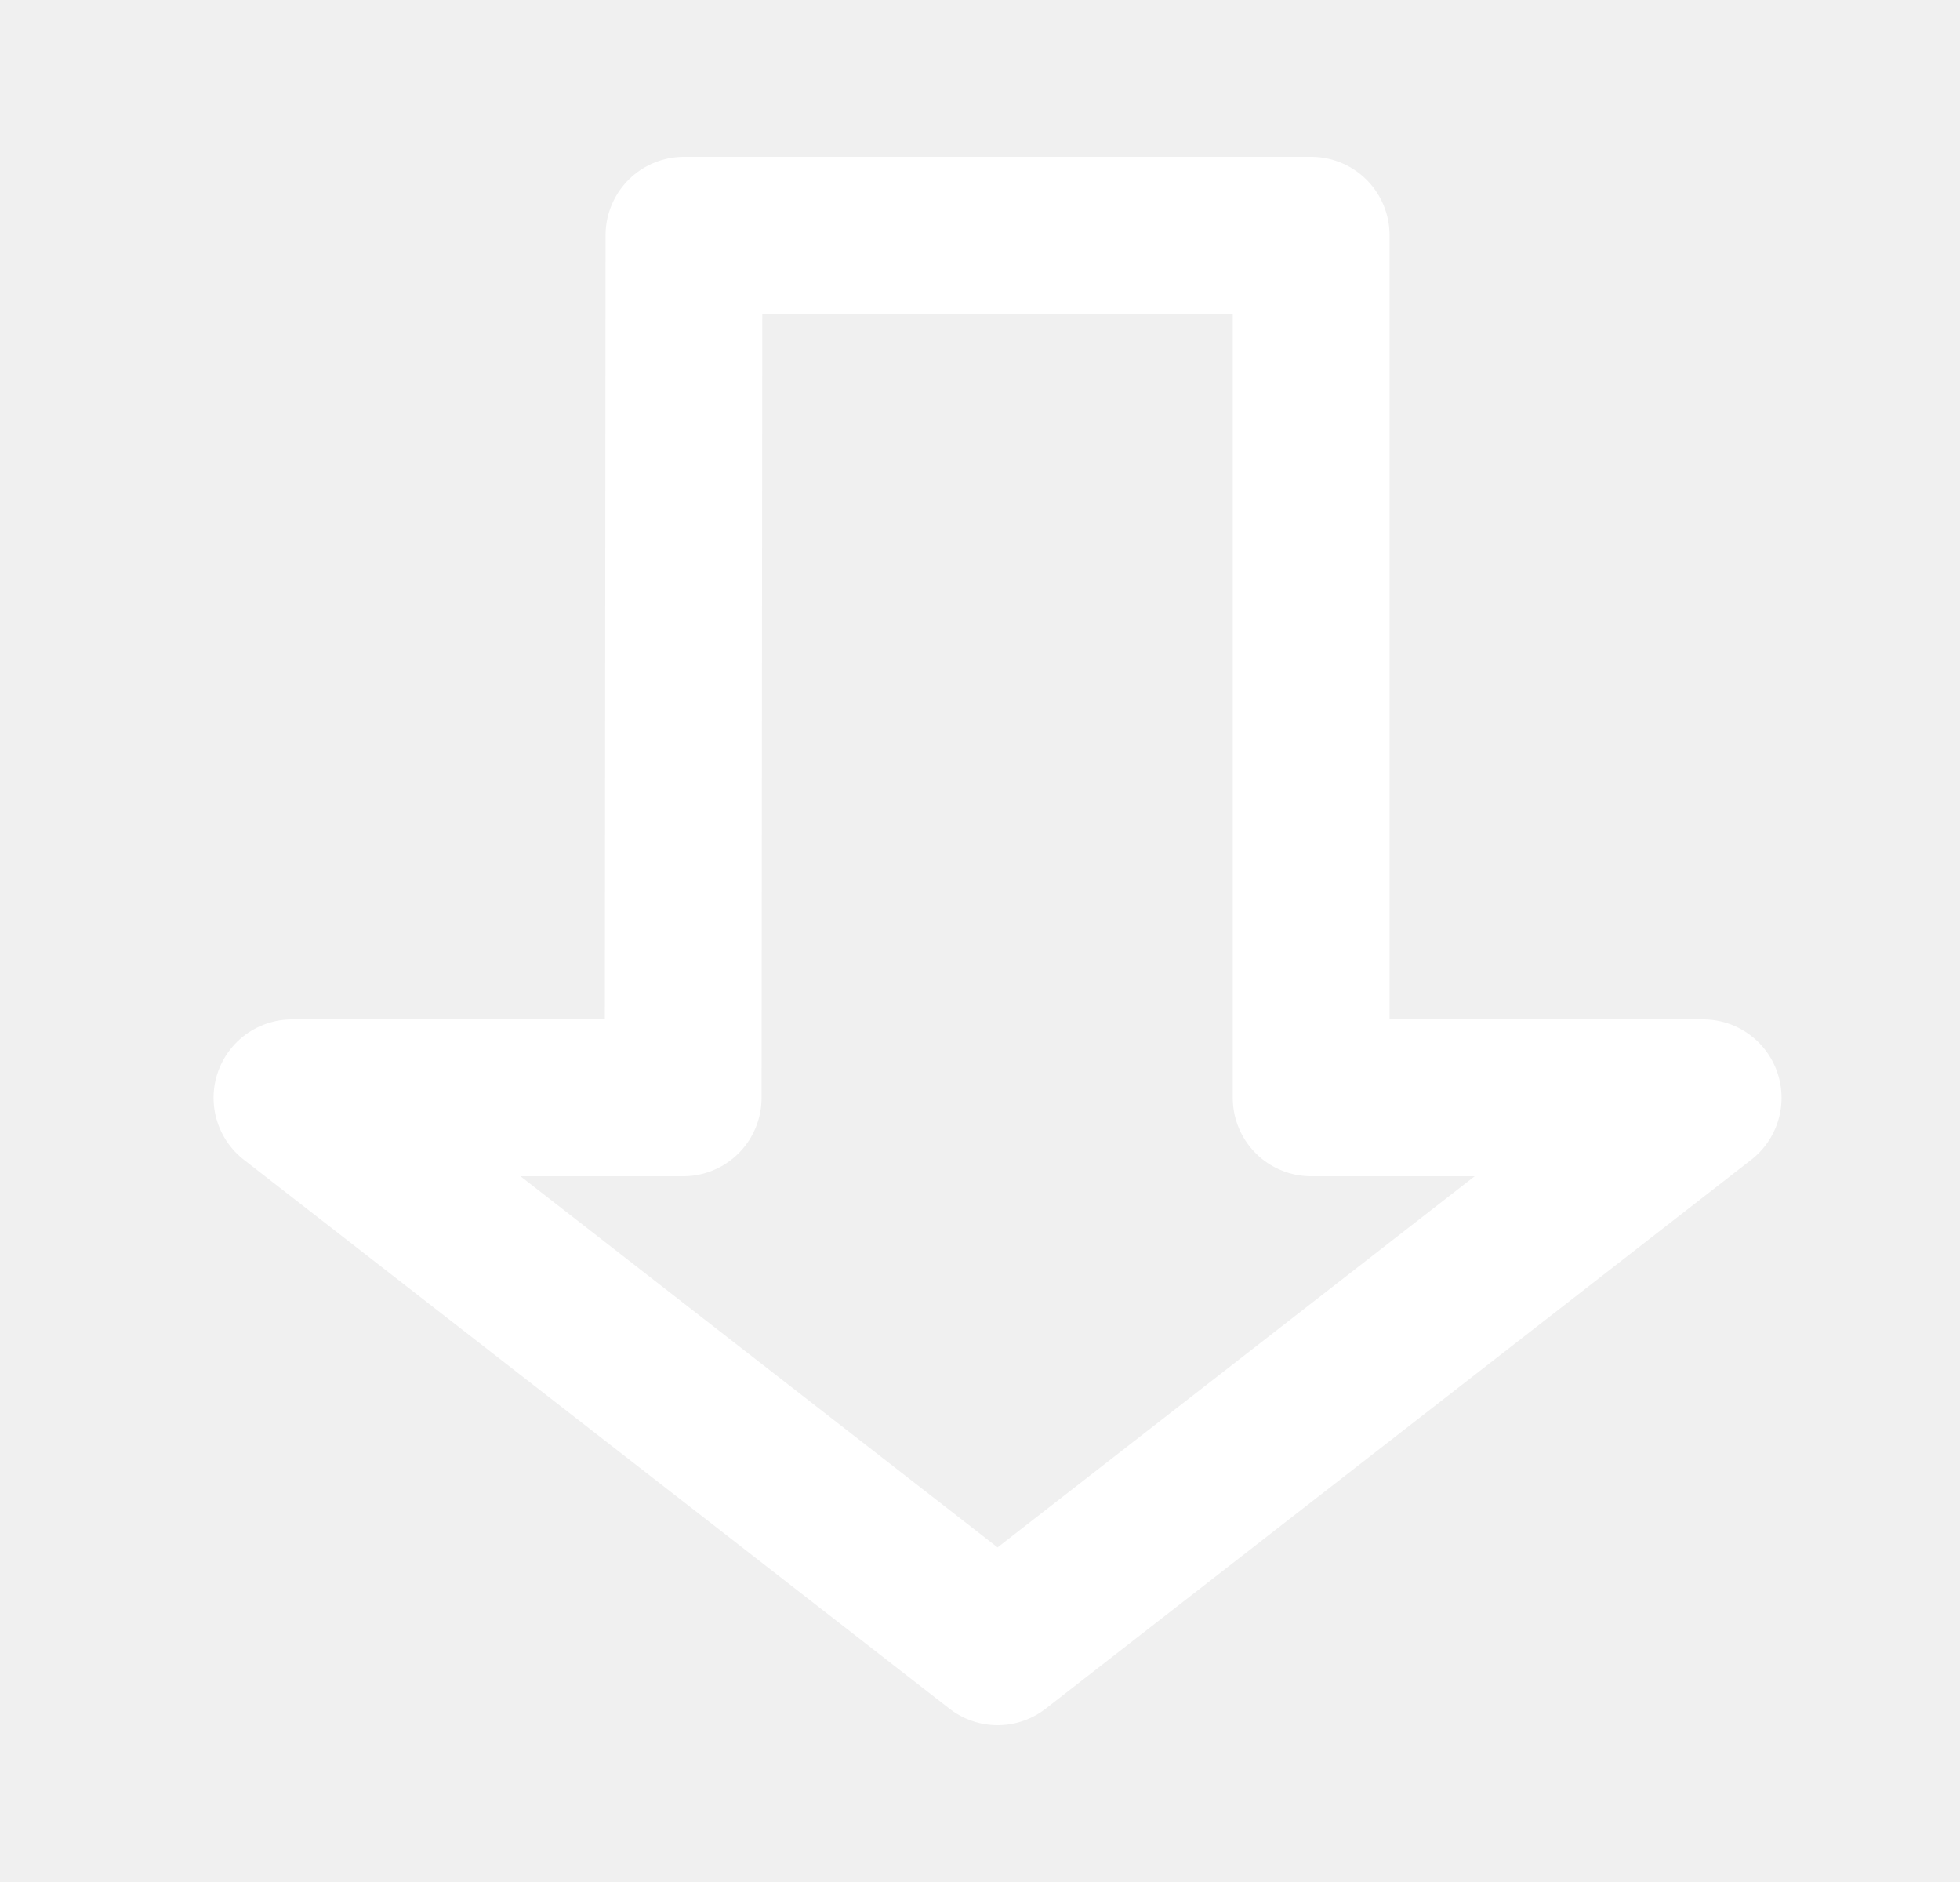
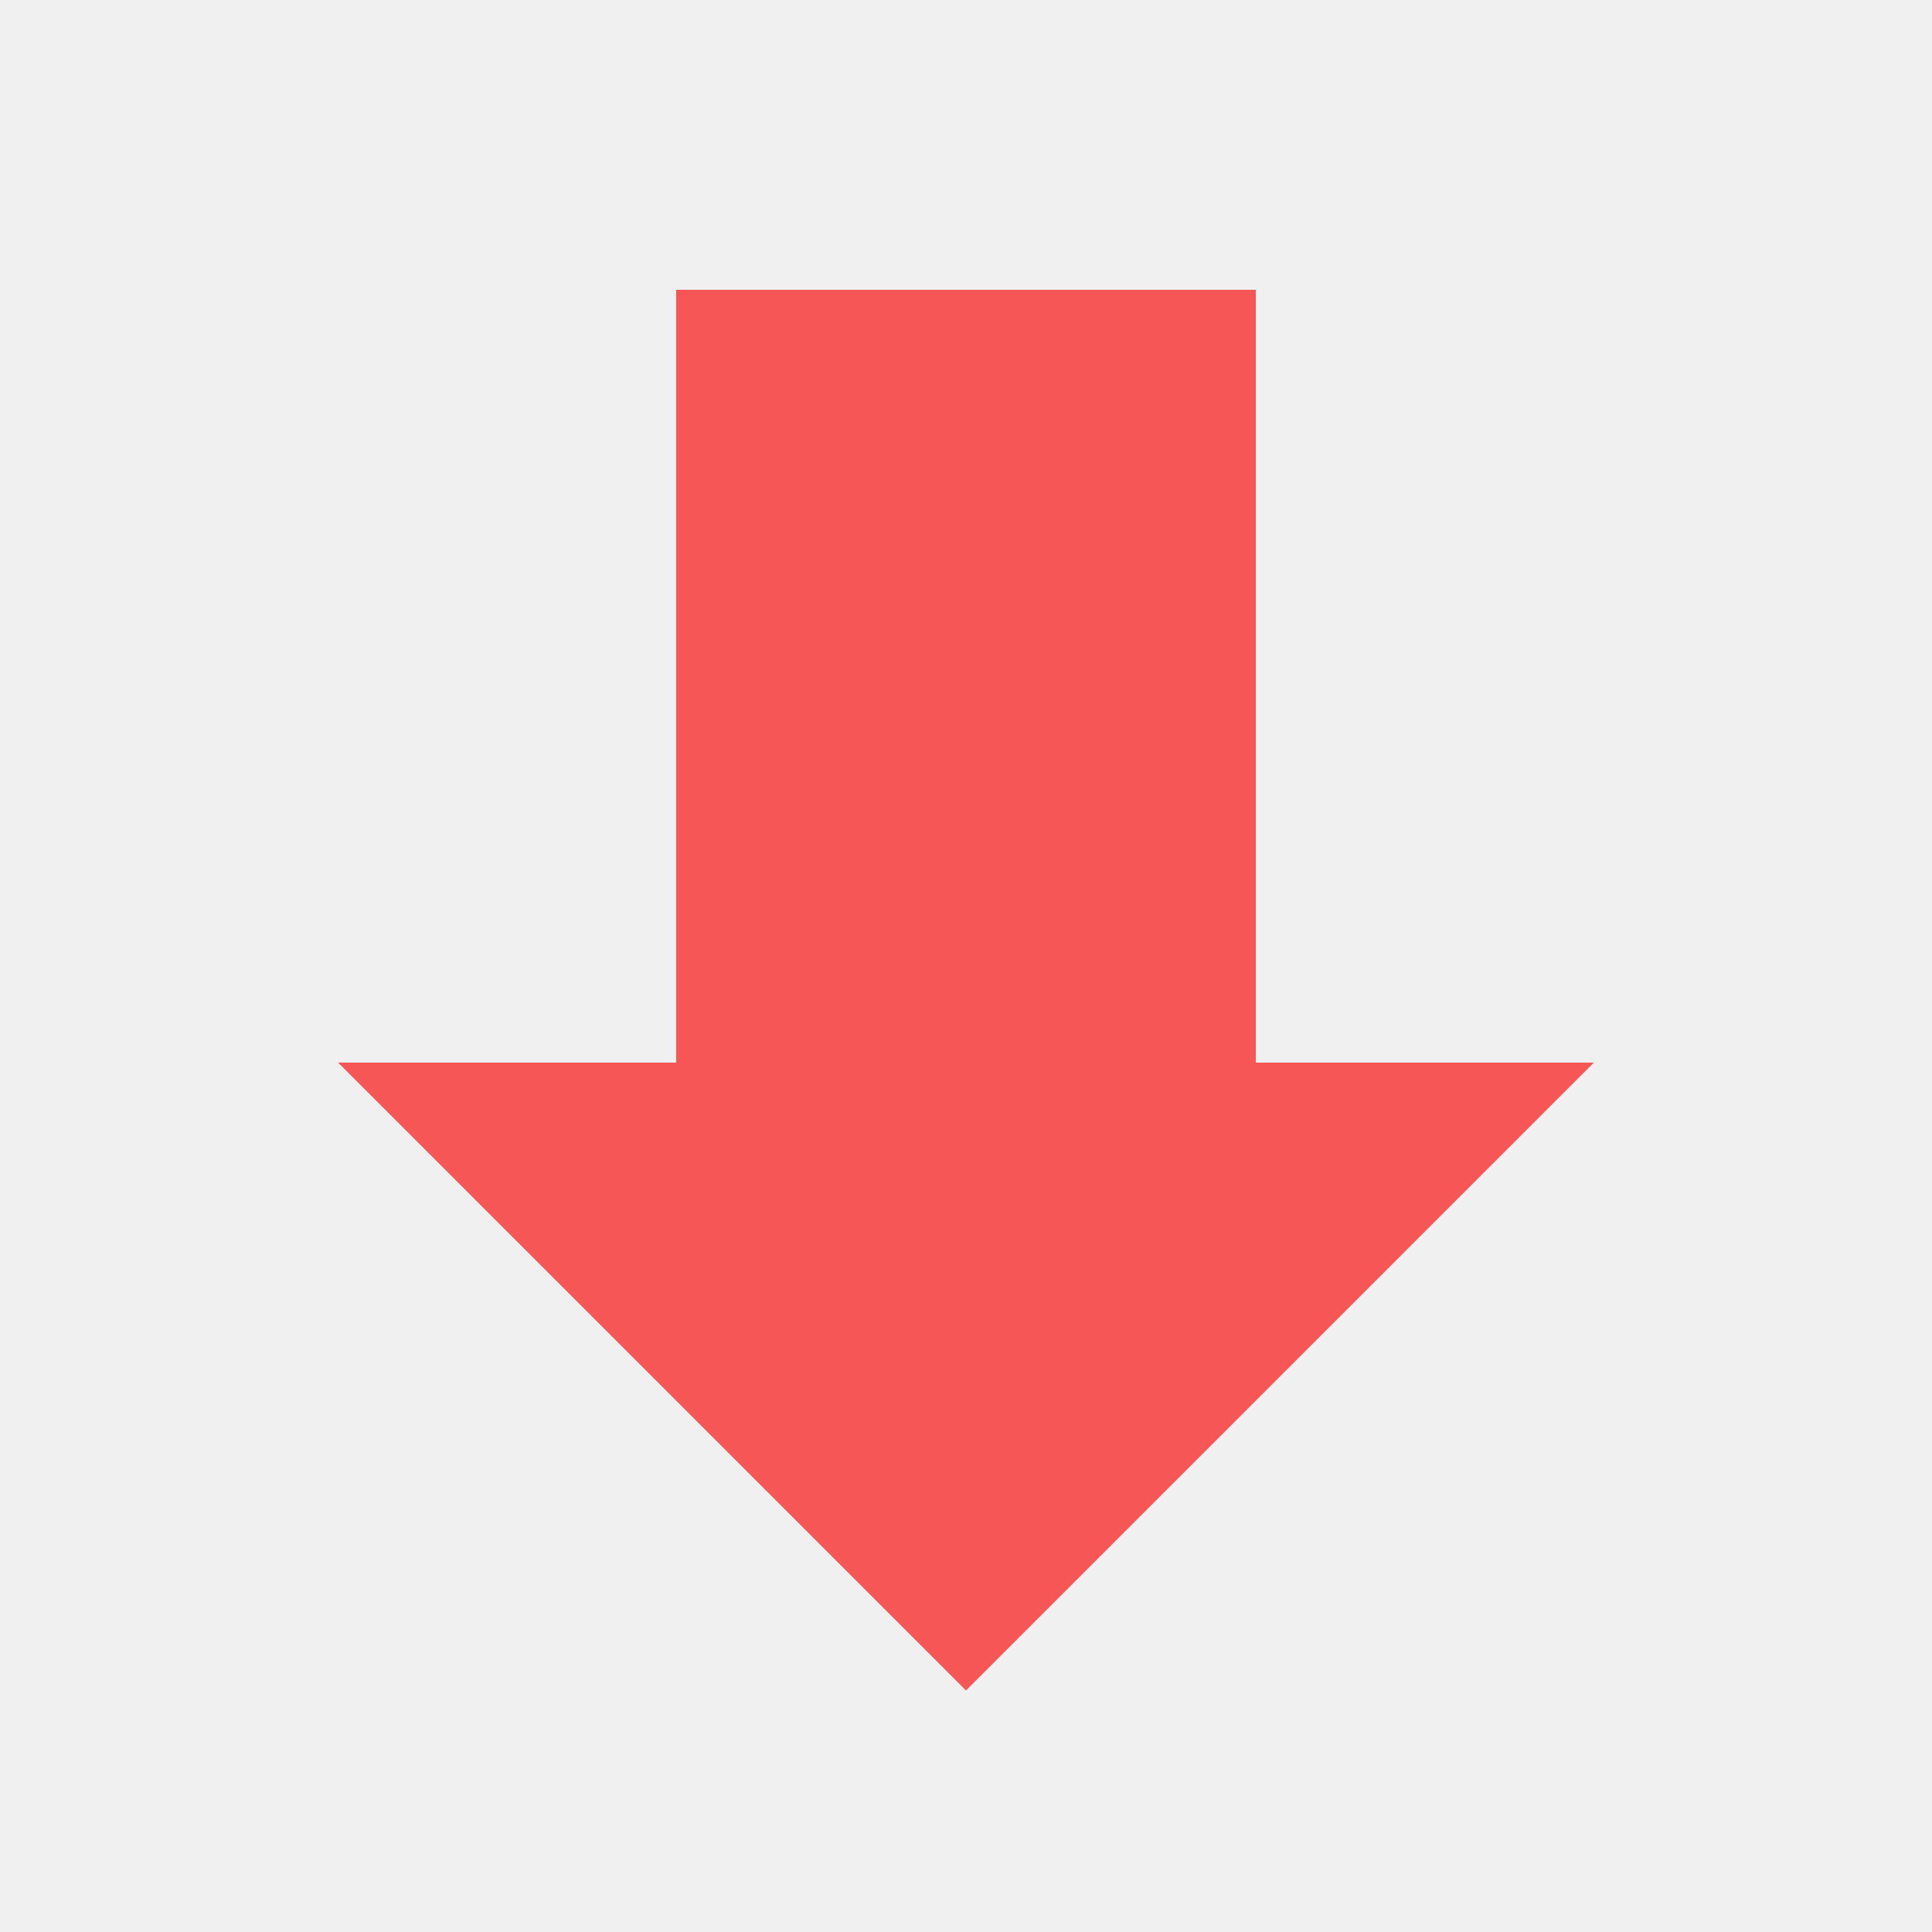
- <svg xmlns="http://www.w3.org/2000/svg" width="25" height="24" viewBox="0 0 25 24" fill="none">
-   <path d="M12.724 21L3.724 14L8.714 14L8.724 3L16.724 3L16.724 14L21.724 14L12.724 21Z" stroke="white" stroke-width="2" stroke-linecap="round" stroke-linejoin="round" />
+ <svg xmlns="http://www.w3.org/2000/svg" width="40" height="40" viewBox="0 0 40 40" fill="none">
+   <path d="M20 35L7 22H14V6H26V22H33L20 35Z" fill="#F65656" />
</svg>
